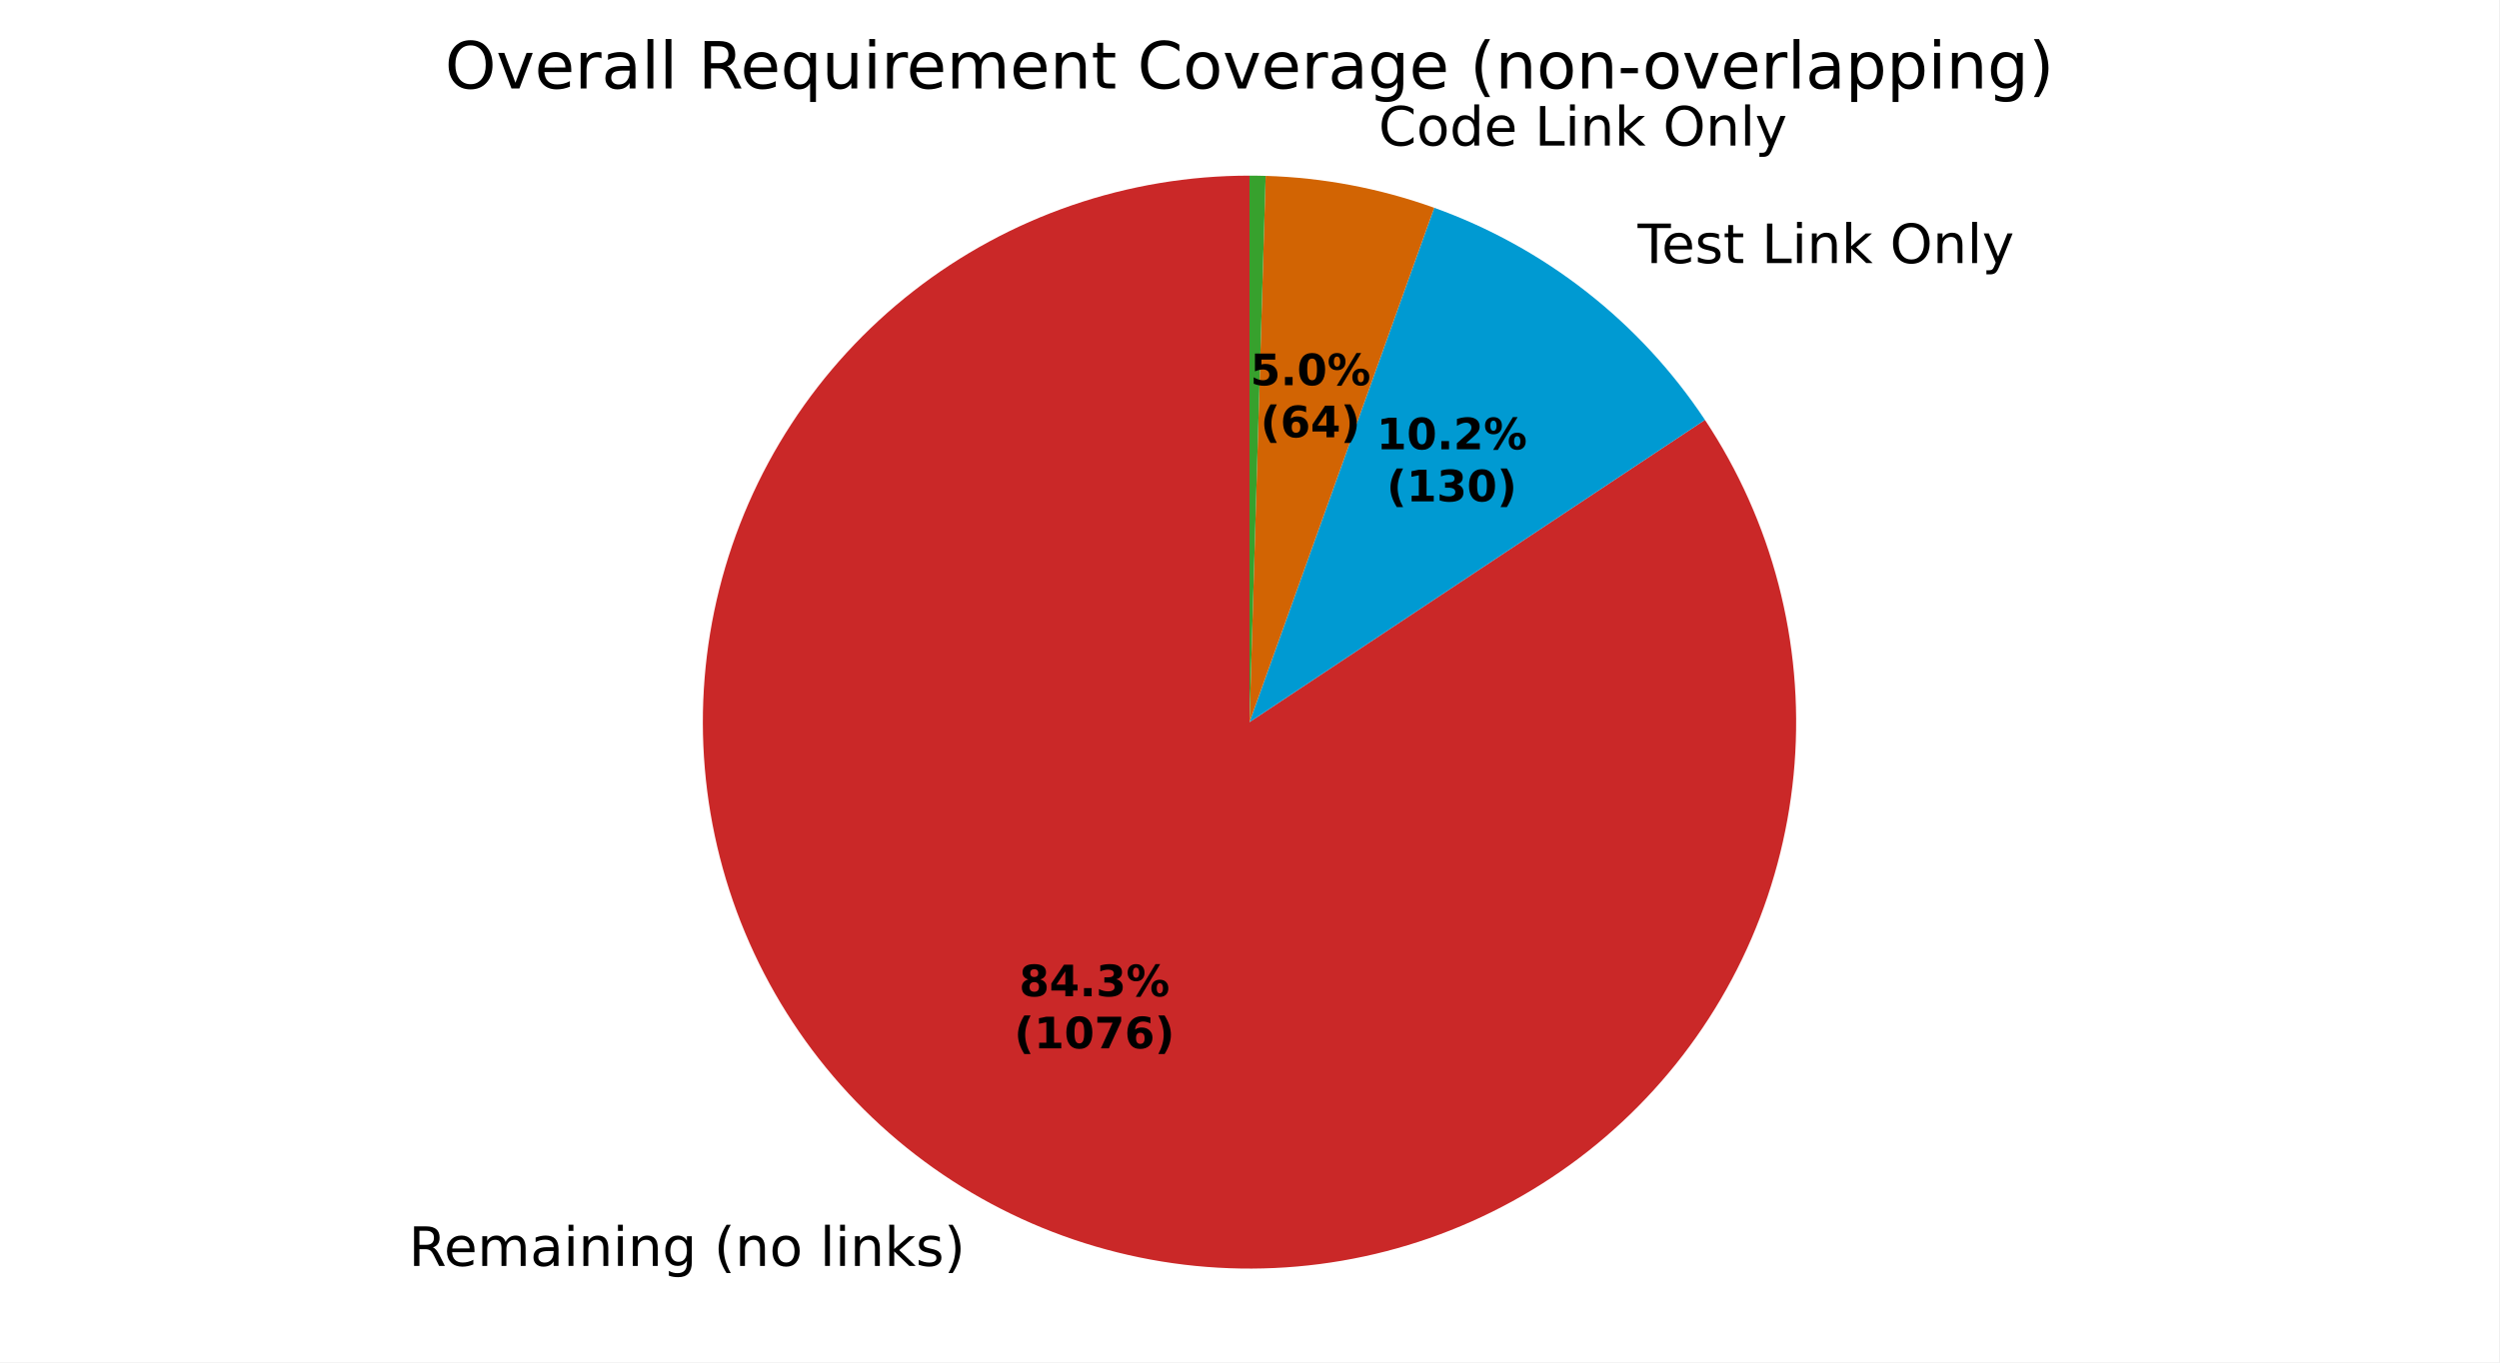
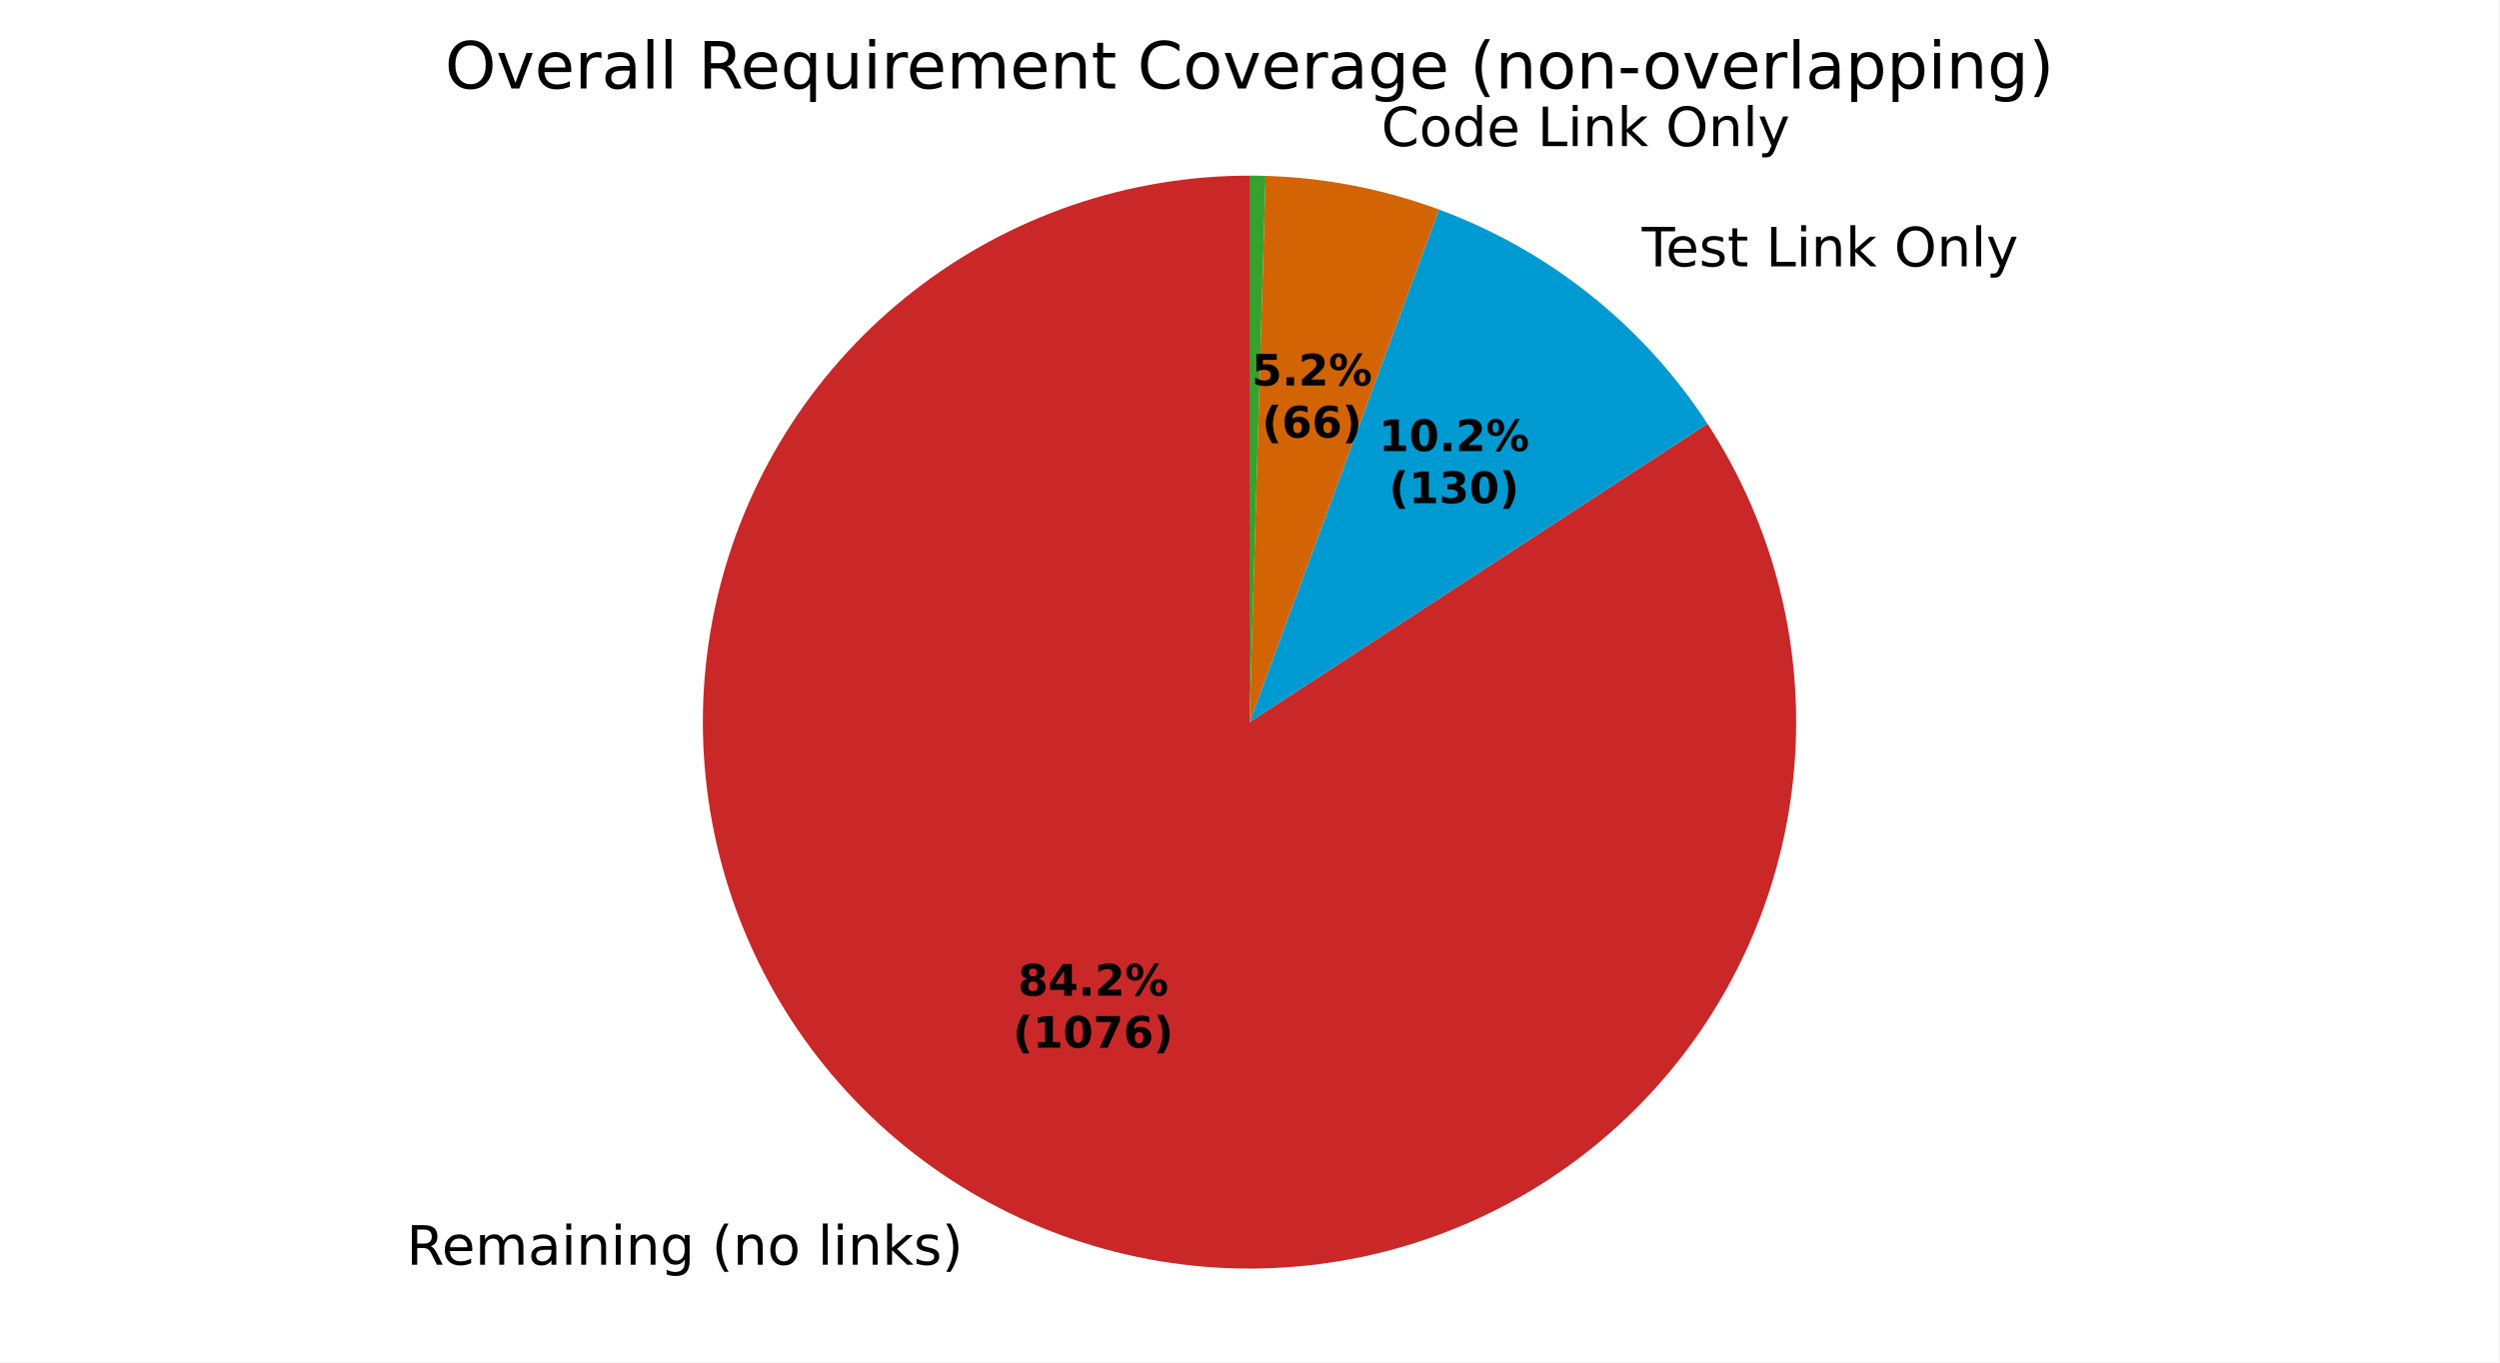
<svg xmlns="http://www.w3.org/2000/svg" xmlns:xlink="http://www.w3.org/1999/xlink" width="460.8pt" height="251.278pt" viewBox="0 0 460.8 251.278" version="1.1">
  <defs>
    <style type="text/css">*{stroke-linejoin: round; stroke-linecap: butt}</style>
  </defs>
  <g id="figure_1">
    <g id="patch_1">
      <path d="M 0 251.278  L 460.8 251.278  L 460.8 0  L 0 0  z " style="fill: #ffffff" />
    </g>
    <g id="axes_1">
      <g id="patch_2">
-         <path d="M 230.4 32.398  C 219.248 32.398 208.173 34.249 197.627 37.875  C 187.081 41.5 177.209 46.851 168.415 53.709  C 159.621 60.567 152.025 68.836 145.939 78.181  C 139.852 87.525 135.358 97.815 132.64 108.631  C 129.922 119.446 129.017 130.638 129.963 141.75  C 130.91 152.862 133.693 163.74 138.201 173.94  C 142.708 184.14 148.877 193.523 156.456 201.703  C 164.035 209.884 172.919 216.75 182.746 222.023  C 192.573 227.295 203.208 230.9 214.215 232.69  C 225.222 234.481 236.451 234.433 247.442 232.547  C 258.433 230.662 269.036 226.965 278.817 221.609  C 288.598 216.252 297.423 209.309 304.931 201.063  C 312.44 192.818 318.528 183.383 322.947 173.144  C 327.366 162.905 330.056 152.004 330.907 140.884  C 331.757 129.765 330.756 118.581 327.945 107.789  C 325.134 96.997 320.551 86.746 314.384 77.455  L 230.4 133.198  z " style="fill: #ca2828" />
+         <path d="M 230.4 32.398  C 219.266 32.398 208.208 34.243 197.676 37.858  C 187.145 41.472 177.285 46.807 168.498 53.645  C 159.71 60.482 152.116 68.729 146.024 78.049  C 139.933 87.37 135.427 97.635 132.691 108.428  C 129.955 119.221 129.026 130.393 129.942 141.49  C 130.857 152.586 133.606 163.455 138.074 173.653  C 142.543 183.852 148.671 193.239 156.208 201.435  C 163.746 209.63 172.589 216.52 182.379 221.824  C 192.168 227.129 202.77 230.775 213.751 232.614  C 224.732 234.453 235.943 234.46 246.927 232.634  C 257.911 230.809 268.516 227.176 278.312 221.883  C 288.109 216.591 296.96 209.712 304.508 201.526  C 312.055 193.34 318.195 183.959 322.676 173.767  C 327.157 163.574 329.919 152.709 330.848 141.613  C 331.778 130.518 330.862 119.344 328.14 108.548  C 325.417 97.752 320.924 87.481 314.843 78.153  L 230.4 133.198  z " style="fill: #ca2828" />
      </g>
      <g id="patch_3">
-         <path d="M 314.384 77.455  C 308.424 68.476 301.063 60.51 292.58 53.862  C 284.098 47.214 274.604 41.969 264.461 38.327  L 230.4 133.198  z " style="fill: #009ad2" />
+         <path d="M 314.843 78.153  C 308.967 69.139 301.686 61.123 293.275 54.412  C 284.865 47.7 275.434 42.378 265.341 38.648  L 230.4 133.198  z " style="fill: #009ad2" />
      </g>
      <g id="patch_4">
-         <path d="M 264.461 38.327  C 259.475 36.537 254.356 35.143 249.152 34.158  C 243.947 33.172 238.673 32.599 233.378 32.442  L 230.4 133.198  z " style="fill: #d26403" />
+         <path d="M 265.341 38.648  C 260.225 36.757 254.964 35.285 249.609 34.245  C 244.255 33.206 238.825 32.603 233.373 32.442  L 230.4 133.198  z " style="fill: #d26403" />
      </g>
      <g id="patch_5">
-         <path d="M 233.378 32.442  C 232.882 32.427 232.385 32.416 231.889 32.409  C 231.393 32.402 230.896 32.398 230.4 32.398  L 230.4 133.198  z " style="fill: #37a12d" />
+         <path d="M 233.373 32.442  C 232.878 32.427 232.382 32.416 231.887 32.409  C 231.391 32.402 230.896 32.398 230.4 32.398  L 230.4 133.198  z " style="fill: #37a12d" />
      </g>
      <g id="matplotlib.axis_1" />
      <g id="matplotlib.axis_2" />
      <g id="text_1">
-         <g transform="translate(75.37018 233.5031) scale(0.1 -0.1)">
+         <g transform="translate(74.96555 233.2849) scale(0.1 -0.1)">
          <defs>
            <path id="DejaVuSans-35" d="M 2841 2188  Q 3044 2119 3236 1894  Q 3428 1669 3622 1275  L 4263 0  L 3584 0  L 2988 1197  Q 2756 1666 2539 1819  Q 2322 1972 1947 1972  L 1259 1972  L 1259 0  L 628 0  L 628 4666  L 2053 4666  Q 2853 4666 3247 4331  Q 3641 3997 3641 3322  Q 3641 2881 3436 2590  Q 3231 2300 2841 2188  z M 1259 4147  L 1259 2491  L 2053 2491  Q 2509 2491 2742 2702  Q 2975 2913 2975 3322  Q 2975 3731 2742 3939  Q 2509 4147 2053 4147  L 1259 4147  z " transform="scale(0.015625)" />
            <path id="DejaVuSans-48" d="M 3597 1894  L 3597 1613  L 953 1613  Q 991 1019 1311 708  Q 1631 397 2203 397  Q 2534 397 2845 478  Q 3156 559 3463 722  L 3463 178  Q 3153 47 2828 -22  Q 2503 -91 2169 -91  Q 1331 -91 842 396  Q 353 884 353 1716  Q 353 2575 817 3079  Q 1281 3584 2069 3584  Q 2775 3584 3186 3129  Q 3597 2675 3597 1894  z M 3022 2063  Q 3016 2534 2758 2815  Q 2500 3097 2075 3097  Q 1594 3097 1305 2825  Q 1016 2553 972 2059  L 3022 2063  z " transform="scale(0.015625)" />
            <path id="DejaVuSans-50" d="M 3328 2828  Q 3544 3216 3844 3400  Q 4144 3584 4550 3584  Q 5097 3584 5394 3201  Q 5691 2819 5691 2113  L 5691 0  L 5113 0  L 5113 2094  Q 5113 2597 4934 2840  Q 4756 3084 4391 3084  Q 3944 3084 3684 2787  Q 3425 2491 3425 1978  L 3425 0  L 2847 0  L 2847 2094  Q 2847 2600 2669 2842  Q 2491 3084 2119 3084  Q 1678 3084 1418 2786  Q 1159 2488 1159 1978  L 1159 0  L 581 0  L 581 3500  L 1159 3500  L 1159 2956  Q 1356 3278 1631 3431  Q 1906 3584 2284 3584  Q 2666 3584 2933 3390  Q 3200 3197 3328 2828  z " transform="scale(0.015625)" />
            <path id="DejaVuSans-44" d="M 2194 1759  Q 1497 1759 1228 1600  Q 959 1441 959 1056  Q 959 750 1161 570  Q 1363 391 1709 391  Q 2188 391 2477 730  Q 2766 1069 2766 1631  L 2766 1759  L 2194 1759  z M 3341 1997  L 3341 0  L 2766 0  L 2766 531  Q 2569 213 2275 61  Q 1981 -91 1556 -91  Q 1019 -91 701 211  Q 384 513 384 1019  Q 384 1609 779 1909  Q 1175 2209 1959 2209  L 2766 2209  L 2766 2266  Q 2766 2663 2505 2880  Q 2244 3097 1772 3097  Q 1472 3097 1187 3025  Q 903 2953 641 2809  L 641 3341  Q 956 3463 1253 3523  Q 1550 3584 1831 3584  Q 2591 3584 2966 3190  Q 3341 2797 3341 1997  z " transform="scale(0.015625)" />
            <path id="DejaVuSans-4c" d="M 603 3500  L 1178 3500  L 1178 0  L 603 0  L 603 3500  z M 603 4863  L 1178 4863  L 1178 4134  L 603 4134  L 603 4863  z " transform="scale(0.015625)" />
            <path id="DejaVuSans-51" d="M 3513 2113  L 3513 0  L 2938 0  L 2938 2094  Q 2938 2591 2744 2837  Q 2550 3084 2163 3084  Q 1697 3084 1428 2787  Q 1159 2491 1159 1978  L 1159 0  L 581 0  L 581 3500  L 1159 3500  L 1159 2956  Q 1366 3272 1645 3428  Q 1925 3584 2291 3584  Q 2894 3584 3203 3211  Q 3513 2838 3513 2113  z " transform="scale(0.015625)" />
            <path id="DejaVuSans-4a" d="M 2906 1791  Q 2906 2416 2648 2759  Q 2391 3103 1925 3103  Q 1463 3103 1205 2759  Q 947 2416 947 1791  Q 947 1169 1205 825  Q 1463 481 1925 481  Q 2391 481 2648 825  Q 2906 1169 2906 1791  z M 3481 434  Q 3481 -459 3084 -895  Q 2688 -1331 1869 -1331  Q 1566 -1331 1297 -1286  Q 1028 -1241 775 -1147  L 775 -588  Q 1028 -725 1275 -790  Q 1522 -856 1778 -856  Q 2344 -856 2625 -561  Q 2906 -266 2906 331  L 2906 616  Q 2728 306 2450 153  Q 2172 0 1784 0  Q 1141 0 747 490  Q 353 981 353 1791  Q 353 2603 747 3093  Q 1141 3584 1784 3584  Q 2172 3584 2450 3431  Q 2728 3278 2906 2969  L 2906 3500  L 3481 3500  L 3481 434  z " transform="scale(0.015625)" />
            <path id="DejaVuSans-3" transform="scale(0.015625)" />
            <path id="DejaVuSans-b" d="M 1984 4856  Q 1566 4138 1362 3434  Q 1159 2731 1159 2009  Q 1159 1288 1364 580  Q 1569 -128 1984 -844  L 1484 -844  Q 1016 -109 783 600  Q 550 1309 550 2009  Q 550 2706 781 3412  Q 1013 4119 1484 4856  L 1984 4856  z " transform="scale(0.015625)" />
            <path id="DejaVuSans-52" d="M 1959 3097  Q 1497 3097 1228 2736  Q 959 2375 959 1747  Q 959 1119 1226 758  Q 1494 397 1959 397  Q 2419 397 2687 759  Q 2956 1122 2956 1747  Q 2956 2369 2687 2733  Q 2419 3097 1959 3097  z M 1959 3584  Q 2709 3584 3137 3096  Q 3566 2609 3566 1747  Q 3566 888 3137 398  Q 2709 -91 1959 -91  Q 1206 -91 779 398  Q 353 888 353 1747  Q 353 2609 779 3096  Q 1206 3584 1959 3584  z " transform="scale(0.015625)" />
            <path id="DejaVuSans-4f" d="M 603 4863  L 1178 4863  L 1178 0  L 603 0  L 603 4863  z " transform="scale(0.015625)" />
            <path id="DejaVuSans-4e" d="M 581 4863  L 1159 4863  L 1159 1991  L 2875 3500  L 3609 3500  L 1753 1863  L 3688 0  L 2938 0  L 1159 1709  L 1159 0  L 581 0  L 581 4863  z " transform="scale(0.015625)" />
            <path id="DejaVuSans-56" d="M 2834 3397  L 2834 2853  Q 2591 2978 2328 3040  Q 2066 3103 1784 3103  Q 1356 3103 1142 2972  Q 928 2841 928 2578  Q 928 2378 1081 2264  Q 1234 2150 1697 2047  L 1894 2003  Q 2506 1872 2764 1633  Q 3022 1394 3022 966  Q 3022 478 2636 193  Q 2250 -91 1575 -91  Q 1294 -91 989 -36  Q 684 19 347 128  L 347 722  Q 666 556 975 473  Q 1284 391 1588 391  Q 1994 391 2212 530  Q 2431 669 2431 922  Q 2431 1156 2273 1281  Q 2116 1406 1581 1522  L 1381 1569  Q 847 1681 609 1914  Q 372 2147 372 2553  Q 372 3047 722 3315  Q 1072 3584 1716 3584  Q 2034 3584 2315 3537  Q 2597 3491 2834 3397  z " transform="scale(0.015625)" />
            <path id="DejaVuSans-c" d="M 513 4856  L 1013 4856  Q 1481 4119 1714 3412  Q 1947 2706 1947 2009  Q 1947 1309 1714 600  Q 1481 -109 1013 -844  L 513 -844  Q 928 -128 1133 580  Q 1338 1288 1338 2009  Q 1338 2731 1133 3434  Q 928 4138 513 4856  z " transform="scale(0.015625)" />
          </defs>
          <use xlink:href="#DejaVuSans-35" />
          <use xlink:href="#DejaVuSans-48" transform="translate(65 0)" />
          <use xlink:href="#DejaVuSans-50" transform="translate(126.5312 0)" />
          <use xlink:href="#DejaVuSans-44" transform="translate(223.9375 0)" />
          <use xlink:href="#DejaVuSans-4c" transform="translate(285.2188 0)" />
          <use xlink:href="#DejaVuSans-51" transform="translate(313 0)" />
          <use xlink:href="#DejaVuSans-4c" transform="translate(376.375 0)" />
          <use xlink:href="#DejaVuSans-51" transform="translate(404.1562 0)" />
          <use xlink:href="#DejaVuSans-4a" transform="translate(467.5312 0)" />
          <use xlink:href="#DejaVuSans-3" transform="translate(531.0156 0)" />
          <use xlink:href="#DejaVuSans-b" transform="translate(562.7969 0)" />
          <use xlink:href="#DejaVuSans-51" transform="translate(601.8125 0)" />
          <use xlink:href="#DejaVuSans-52" transform="translate(665.1875 0)" />
          <use xlink:href="#DejaVuSans-3" transform="translate(726.375 0)" />
          <use xlink:href="#DejaVuSans-4f" transform="translate(758.1562 0)" />
          <use xlink:href="#DejaVuSans-4c" transform="translate(785.9375 0)" />
          <use xlink:href="#DejaVuSans-51" transform="translate(813.7188 0)" />
          <use xlink:href="#DejaVuSans-4e" transform="translate(877.0938 0)" />
          <use xlink:href="#DejaVuSans-56" transform="translate(935 0)" />
          <use xlink:href="#DejaVuSans-c" transform="translate(987.0938 0)" />
        </g>
      </g>
      <g id="text_2">
-         <g transform="translate(298.7983 48.52622) scale(0.1 -0.1)">
+         <g transform="translate(299.563 49.13098) scale(0.1 -0.1)">
          <defs>
            <path id="DejaVuSans-37" d="M -19 4666  L 3928 4666  L 3928 4134  L 2272 4134  L 2272 0  L 1638 0  L 1638 4134  L -19 4134  L -19 4666  z " transform="scale(0.015625)" />
            <path id="DejaVuSans-57" d="M 1172 4494  L 1172 3500  L 2356 3500  L 2356 3053  L 1172 3053  L 1172 1153  Q 1172 725 1289 603  Q 1406 481 1766 481  L 2356 481  L 2356 0  L 1766 0  Q 1100 0 847 248  Q 594 497 594 1153  L 594 3053  L 172 3053  L 172 3500  L 594 3500  L 594 4494  L 1172 4494  z " transform="scale(0.015625)" />
            <path id="DejaVuSans-2f" d="M 628 4666  L 1259 4666  L 1259 531  L 3531 531  L 3531 0  L 628 0  L 628 4666  z " transform="scale(0.015625)" />
            <path id="DejaVuSans-32" d="M 2522 4238  Q 1834 4238 1429 3725  Q 1025 3213 1025 2328  Q 1025 1447 1429 934  Q 1834 422 2522 422  Q 3209 422 3611 934  Q 4013 1447 4013 2328  Q 4013 3213 3611 3725  Q 3209 4238 2522 4238  z M 2522 4750  Q 3503 4750 4090 4092  Q 4678 3434 4678 2328  Q 4678 1225 4090 567  Q 3503 -91 2522 -91  Q 1538 -91 948 565  Q 359 1222 359 2328  Q 359 3434 948 4092  Q 1538 4750 2522 4750  z " transform="scale(0.015625)" />
            <path id="DejaVuSans-5c" d="M 2059 -325  Q 1816 -950 1584 -1140  Q 1353 -1331 966 -1331  L 506 -1331  L 506 -850  L 844 -850  Q 1081 -850 1212 -737  Q 1344 -625 1503 -206  L 1606 56  L 191 3500  L 800 3500  L 1894 763  L 2988 3500  L 3597 3500  L 2059 -325  z " transform="scale(0.015625)" />
          </defs>
          <use xlink:href="#DejaVuSans-3" />
          <use xlink:href="#DejaVuSans-37" transform="translate(31.78125 0)" />
          <use xlink:href="#DejaVuSans-48" transform="translate(75.875 0)" />
          <use xlink:href="#DejaVuSans-56" transform="translate(137.4062 0)" />
          <use xlink:href="#DejaVuSans-57" transform="translate(189.5 0)" />
          <use xlink:href="#DejaVuSans-3" transform="translate(228.7031 0)" />
          <use xlink:href="#DejaVuSans-2f" transform="translate(260.4844 0)" />
          <use xlink:href="#DejaVuSans-4c" transform="translate(316.2031 0)" />
          <use xlink:href="#DejaVuSans-51" transform="translate(343.9844 0)" />
          <use xlink:href="#DejaVuSans-4e" transform="translate(407.3594 0)" />
          <use xlink:href="#DejaVuSans-3" transform="translate(465.2656 0)" />
          <use xlink:href="#DejaVuSans-32" transform="translate(497.0469 0)" />
          <use xlink:href="#DejaVuSans-51" transform="translate(575.7656 0)" />
          <use xlink:href="#DejaVuSans-4f" transform="translate(639.1406 0)" />
          <use xlink:href="#DejaVuSans-5c" transform="translate(666.9219 0)" />
        </g>
      </g>
      <g id="text_3">
-         <g transform="translate(251.0267 26.85162) scale(0.1 -0.1)">
+         <g transform="translate(251.5301 26.94815) scale(0.1 -0.1)">
          <defs>
            <path id="DejaVuSans-26" d="M 4122 4306  L 4122 3641  Q 3803 3938 3442 4084  Q 3081 4231 2675 4231  Q 1875 4231 1450 3742  Q 1025 3253 1025 2328  Q 1025 1406 1450 917  Q 1875 428 2675 428  Q 3081 428 3442 575  Q 3803 722 4122 1019  L 4122 359  Q 3791 134 3420 21  Q 3050 -91 2638 -91  Q 1578 -91 968 557  Q 359 1206 359 2328  Q 359 3453 968 4101  Q 1578 4750 2638 4750  Q 3056 4750 3426 4639  Q 3797 4528 4122 4306  z " transform="scale(0.015625)" />
            <path id="DejaVuSans-47" d="M 2906 2969  L 2906 4863  L 3481 4863  L 3481 0  L 2906 0  L 2906 525  Q 2725 213 2448 61  Q 2172 -91 1784 -91  Q 1150 -91 751 415  Q 353 922 353 1747  Q 353 2572 751 3078  Q 1150 3584 1784 3584  Q 2172 3584 2448 3432  Q 2725 3281 2906 2969  z M 947 1747  Q 947 1113 1208 752  Q 1469 391 1925 391  Q 2381 391 2643 752  Q 2906 1113 2906 1747  Q 2906 2381 2643 2742  Q 2381 3103 1925 3103  Q 1469 3103 1208 2742  Q 947 2381 947 1747  z " transform="scale(0.015625)" />
          </defs>
          <use xlink:href="#DejaVuSans-3" />
          <use xlink:href="#DejaVuSans-26" transform="translate(31.78125 0)" />
          <use xlink:href="#DejaVuSans-52" transform="translate(101.6094 0)" />
          <use xlink:href="#DejaVuSans-47" transform="translate(162.7969 0)" />
          <use xlink:href="#DejaVuSans-48" transform="translate(226.2812 0)" />
          <use xlink:href="#DejaVuSans-3" transform="translate(287.8125 0)" />
          <use xlink:href="#DejaVuSans-2f" transform="translate(319.5938 0)" />
          <use xlink:href="#DejaVuSans-4c" transform="translate(375.3125 0)" />
          <use xlink:href="#DejaVuSans-51" transform="translate(403.0938 0)" />
          <use xlink:href="#DejaVuSans-4e" transform="translate(466.4688 0)" />
          <use xlink:href="#DejaVuSans-3" transform="translate(524.375 0)" />
          <use xlink:href="#DejaVuSans-32" transform="translate(556.1562 0)" />
          <use xlink:href="#DejaVuSans-51" transform="translate(634.875 0)" />
          <use xlink:href="#DejaVuSans-4f" transform="translate(698.25 0)" />
          <use xlink:href="#DejaVuSans-5c" transform="translate(726.0312 0)" />
        </g>
      </g>
      <g id="text_4">
-         <g transform="translate(187.931 183.7701) scale(0.08 -0.08)">
+         <g transform="translate(187.7103 183.6512) scale(0.08 -0.08)">
          <defs>
            <path id="DejaVuSans-Bold-1b" d="M 2228 2088  Q 1891 2088 1709 1903  Q 1528 1719 1528 1375  Q 1528 1031 1709 848  Q 1891 666 2228 666  Q 2563 666 2741 848  Q 2919 1031 2919 1375  Q 2919 1722 2741 1905  Q 2563 2088 2228 2088  z M 1350 2484  Q 925 2613 709 2878  Q 494 3144 494 3541  Q 494 4131 934 4440  Q 1375 4750 2228 4750  Q 3075 4750 3515 4442  Q 3956 4134 3956 3541  Q 3956 3144 3739 2878  Q 3522 2613 3097 2484  Q 3572 2353 3814 2058  Q 4056 1763 4056 1313  Q 4056 619 3595 264  Q 3134 -91 2228 -91  Q 1319 -91 855 264  Q 391 619 391 1313  Q 391 1763 633 2058  Q 875 2353 1350 2484  z M 1631 3419  Q 1631 3141 1786 2991  Q 1941 2841 2228 2841  Q 2509 2841 2662 2991  Q 2816 3141 2816 3419  Q 2816 3697 2662 3845  Q 2509 3994 2228 3994  Q 1941 3994 1786 3844  Q 1631 3694 1631 3419  z " transform="scale(0.015625)" />
            <path id="DejaVuSans-Bold-17" d="M 2356 3675  L 1038 1722  L 2356 1722  L 2356 3675  z M 2156 4666  L 3494 4666  L 3494 1722  L 4159 1722  L 4159 850  L 3494 850  L 3494 0  L 2356 0  L 2356 850  L 288 850  L 288 1881  L 2156 4666  z " transform="scale(0.015625)" />
            <path id="DejaVuSans-Bold-11" d="M 653 1209  L 1778 1209  L 1778 0  L 653 0  L 653 1209  z " transform="scale(0.015625)" />
-             <path id="DejaVuSans-Bold-16" d="M 2981 2516  Q 3453 2394 3698 2092  Q 3944 1791 3944 1325  Q 3944 631 3412 270  Q 2881 -91 1863 -91  Q 1503 -91 1142 -33  Q 781 25 428 141  L 428 1069  Q 766 900 1098 814  Q 1431 728 1753 728  Q 2231 728 2486 893  Q 2741 1059 2741 1369  Q 2741 1688 2480 1852  Q 2219 2016 1709 2016  L 1228 2016  L 1228 2791  L 1734 2791  Q 2188 2791 2409 2933  Q 2631 3075 2631 3366  Q 2631 3634 2415 3781  Q 2200 3928 1806 3928  Q 1516 3928 1219 3862  Q 922 3797 628 3669  L 628 4550  Q 984 4650 1334 4700  Q 1684 4750 2022 4750  Q 2931 4750 3382 4451  Q 3834 4153 3834 3553  Q 3834 3144 3618 2883  Q 3403 2622 2981 2516  z " transform="scale(0.015625)" />
+             <path id="DejaVuSans-Bold-15" d="M 1844 884  L 3897 884  L 3897 0  L 506 0  L 506 884  L 2209 2388  Q 2438 2594 2547 2791  Q 2656 2988 2656 3200  Q 2656 3528 2436 3728  Q 2216 3928 1850 3928  Q 1569 3928 1234 3808  Q 900 3688 519 3450  L 519 4475  Q 925 4609 1322 4679  Q 1719 4750 2100 4750  Q 2938 4750 3402 4381  Q 3866 4013 3866 3353  Q 3866 2972 3669 2642  Q 3472 2313 2841 1759  L 1844 884  z " transform="scale(0.015625)" />
            <path id="DejaVuSans-Bold-8" d="M 4959 1925  Q 4738 1925 4616 1733  Q 4494 1541 4494 1184  Q 4494 825 4614 633  Q 4734 441 4959 441  Q 5184 441 5303 633  Q 5422 825 5422 1184  Q 5422 1541 5301 1733  Q 5181 1925 4959 1925  z M 4959 2450  Q 5541 2450 5875 2112  Q 6209 1775 6209 1184  Q 6209 594 5875 251  Q 5541 -91 4959 -91  Q 4378 -91 4042 251  Q 3706 594 3706 1184  Q 3706 1772 4042 2111  Q 4378 2450 4959 2450  z M 2094 -91  L 1403 -91  L 4319 4750  L 5013 4750  L 2094 -91  z M 1453 4750  Q 2034 4750 2367 4411  Q 2700 4072 2700 3481  Q 2700 2891 2367 2550  Q 2034 2209 1453 2209  Q 872 2209 539 2550  Q 206 2891 206 3481  Q 206 4072 539 4411  Q 872 4750 1453 4750  z M 1453 4225  Q 1228 4225 1106 4031  Q 984 3838 984 3481  Q 984 3122 1106 2926  Q 1228 2731 1453 2731  Q 1678 2731 1798 2926  Q 1919 3122 1919 3481  Q 1919 3838 1797 4031  Q 1675 4225 1453 4225  z " transform="scale(0.015625)" />
          </defs>
          <use xlink:href="#DejaVuSans-Bold-1b" />
          <use xlink:href="#DejaVuSans-Bold-17" transform="translate(69.57812 0)" />
          <use xlink:href="#DejaVuSans-Bold-11" transform="translate(139.1562 0)" />
-           <use xlink:href="#DejaVuSans-Bold-16" transform="translate(177.1406 0)" />
+           <use xlink:href="#DejaVuSans-Bold-15" transform="translate(177.1406 0)" />
          <use xlink:href="#DejaVuSans-Bold-8" transform="translate(246.7188 0)" />
        </g>
-         <g transform="translate(187.0191 193.3717) scale(0.08 -0.08)">
+         <g transform="translate(186.7984 193.2527) scale(0.08 -0.08)">
          <defs>
            <path id="DejaVuSans-Bold-b" d="M 2413 -844  L 1484 -844  Q 1006 -72 778 623  Q 550 1319 550 2003  Q 550 2688 779 3389  Q 1009 4091 1484 4856  L 2413 4856  Q 2013 4116 1813 3408  Q 1613 2700 1613 2009  Q 1613 1319 1811 609  Q 2009 -100 2413 -844  z " transform="scale(0.015625)" />
            <path id="DejaVuSans-Bold-14" d="M 750 831  L 1813 831  L 1813 3847  L 722 3622  L 722 4441  L 1806 4666  L 2950 4666  L 2950 831  L 4013 831  L 4013 0  L 750 0  L 750 831  z " transform="scale(0.015625)" />
            <path id="DejaVuSans-Bold-13" d="M 2944 2338  Q 2944 3213 2780 3570  Q 2616 3928 2228 3928  Q 1841 3928 1675 3570  Q 1509 3213 1509 2338  Q 1509 1453 1675 1090  Q 1841 728 2228 728  Q 2613 728 2778 1090  Q 2944 1453 2944 2338  z M 4147 2328  Q 4147 1169 3647 539  Q 3147 -91 2228 -91  Q 1306 -91 806 539  Q 306 1169 306 2328  Q 306 3491 806 4120  Q 1306 4750 2228 4750  Q 3147 4750 3647 4120  Q 4147 3491 4147 2328  z " transform="scale(0.015625)" />
            <path id="DejaVuSans-Bold-1a" d="M 428 4666  L 3944 4666  L 3944 3988  L 2125 0  L 953 0  L 2675 3781  L 428 3781  L 428 4666  z " transform="scale(0.015625)" />
            <path id="DejaVuSans-Bold-19" d="M 2316 2303  Q 2000 2303 1842 2098  Q 1684 1894 1684 1484  Q 1684 1075 1842 870  Q 2000 666 2316 666  Q 2634 666 2792 870  Q 2950 1075 2950 1484  Q 2950 1894 2792 2098  Q 2634 2303 2316 2303  z M 3803 4544  L 3803 3681  Q 3506 3822 3243 3889  Q 2981 3956 2731 3956  Q 2194 3956 1894 3657  Q 1594 3359 1544 2772  Q 1750 2925 1990 3001  Q 2231 3078 2516 3078  Q 3231 3078 3670 2659  Q 4109 2241 4109 1563  Q 4109 813 3618 361  Q 3128 -91 2303 -91  Q 1394 -91 895 523  Q 397 1138 397 2266  Q 397 3422 980 4083  Q 1563 4744 2578 4744  Q 2900 4744 3203 4694  Q 3506 4644 3803 4544  z " transform="scale(0.015625)" />
            <path id="DejaVuSans-Bold-c" d="M 513 -844  Q 913 -100 1113 609  Q 1313 1319 1313 2009  Q 1313 2700 1113 3408  Q 913 4116 513 4856  L 1441 4856  Q 1916 4091 2145 3389  Q 2375 2688 2375 2003  Q 2375 1319 2147 623  Q 1919 -72 1441 -844  L 513 -844  z " transform="scale(0.015625)" />
          </defs>
          <use xlink:href="#DejaVuSans-Bold-b" />
          <use xlink:href="#DejaVuSans-Bold-14" transform="translate(45.70312 0)" />
          <use xlink:href="#DejaVuSans-Bold-13" transform="translate(115.2812 0)" />
          <use xlink:href="#DejaVuSans-Bold-1a" transform="translate(184.8594 0)" />
          <use xlink:href="#DejaVuSans-Bold-19" transform="translate(254.4375 0)" />
          <use xlink:href="#DejaVuSans-Bold-c" transform="translate(324.0156 0)" />
        </g>
      </g>
      <g id="text_5">
-         <g transform="translate(253.8313 82.87368) scale(0.08 -0.08)">
-           <defs>
-             <path id="DejaVuSans-Bold-15" d="M 1844 884  L 3897 884  L 3897 0  L 506 0  L 506 884  L 2209 2388  Q 2438 2594 2547 2791  Q 2656 2988 2656 3200  Q 2656 3528 2436 3728  Q 2216 3928 1850 3928  Q 1569 3928 1234 3808  Q 900 3688 519 3450  L 519 4475  Q 925 4609 1322 4679  Q 1719 4750 2100 4750  Q 2938 4750 3402 4381  Q 3866 4013 3866 3353  Q 3866 2972 3669 2642  Q 3472 2313 2841 1759  L 1844 884  z " transform="scale(0.015625)" />
-           </defs>
+         <g transform="translate(254.2484 83.20355) scale(0.08 -0.08)">
          <use xlink:href="#DejaVuSans-Bold-14" />
          <use xlink:href="#DejaVuSans-Bold-13" transform="translate(69.57812 0)" />
          <use xlink:href="#DejaVuSans-Bold-11" transform="translate(139.1562 0)" />
          <use xlink:href="#DejaVuSans-Bold-15" transform="translate(177.1406 0)" />
          <use xlink:href="#DejaVuSans-Bold-8" transform="translate(246.7188 0)" />
        </g>
-         <g transform="translate(255.7026 92.47524) scale(0.08 -0.08)">
+         <g transform="translate(256.1196 92.80511) scale(0.08 -0.08)">
+           <defs>
+             <path id="DejaVuSans-Bold-16" d="M 2981 2516  Q 3453 2394 3698 2092  Q 3944 1791 3944 1325  Q 3944 631 3412 270  Q 2881 -91 1863 -91  Q 1503 -91 1142 -33  Q 781 25 428 141  L 428 1069  Q 766 900 1098 814  Q 1431 728 1753 728  Q 2231 728 2486 893  Q 2741 1059 2741 1369  Q 2741 1688 2480 1852  Q 2219 2016 1709 2016  L 1228 2016  L 1228 2791  L 1734 2791  Q 2188 2791 2409 2933  Q 2631 3075 2631 3366  Q 2631 3634 2415 3781  Q 2200 3928 1806 3928  Q 1516 3928 1219 3862  Q 922 3797 628 3669  L 628 4550  Q 984 4650 1334 4700  Q 1684 4750 2022 4750  Q 2931 4750 3382 4451  Q 3834 4153 3834 3553  Q 3834 3144 3618 2883  Q 3403 2622 2981 2516  z " transform="scale(0.015625)" />
+           </defs>
          <use xlink:href="#DejaVuSans-Bold-b" />
          <use xlink:href="#DejaVuSans-Bold-14" transform="translate(45.70312 0)" />
          <use xlink:href="#DejaVuSans-Bold-16" transform="translate(115.2812 0)" />
          <use xlink:href="#DejaVuSans-Bold-13" transform="translate(184.8594 0)" />
          <use xlink:href="#DejaVuSans-Bold-c" transform="translate(254.4375 0)" />
        </g>
      </g>
      <g id="text_6">
-         <g transform="translate(230.5572 71.05117) scale(0.08 -0.08)">
+         <g transform="translate(230.8318 71.10383) scale(0.08 -0.08)">
          <defs>
            <path id="DejaVuSans-Bold-18" d="M 678 4666  L 3669 4666  L 3669 3781  L 1638 3781  L 1638 3059  Q 1775 3097 1914 3117  Q 2053 3138 2203 3138  Q 3056 3138 3531 2711  Q 4006 2284 4006 1522  Q 4006 766 3489 337  Q 2972 -91 2053 -91  Q 1656 -91 1267 -14  Q 878 63 494 219  L 494 1166  Q 875 947 1217 837  Q 1559 728 1863 728  Q 2300 728 2551 942  Q 2803 1156 2803 1522  Q 2803 1891 2551 2103  Q 2300 2316 1863 2316  Q 1603 2316 1309 2248  Q 1016 2181 678 2041  L 678 4666  z " transform="scale(0.015625)" />
          </defs>
          <use xlink:href="#DejaVuSans-Bold-18" />
          <use xlink:href="#DejaVuSans-Bold-11" transform="translate(69.57812 0)" />
-           <use xlink:href="#DejaVuSans-Bold-13" transform="translate(107.5625 0)" />
+           <use xlink:href="#DejaVuSans-Bold-15" transform="translate(107.5625 0)" />
          <use xlink:href="#DejaVuSans-Bold-8" transform="translate(177.1406 0)" />
        </g>
-         <g transform="translate(232.4284 80.65273) scale(0.08 -0.08)">
+         <g transform="translate(232.703 80.70539) scale(0.08 -0.08)">
          <use xlink:href="#DejaVuSans-Bold-b" />
          <use xlink:href="#DejaVuSans-Bold-19" transform="translate(45.70312 0)" />
-           <use xlink:href="#DejaVuSans-Bold-17" transform="translate(115.2812 0)" />
+           <use xlink:href="#DejaVuSans-Bold-19" transform="translate(115.2812 0)" />
          <use xlink:href="#DejaVuSans-Bold-c" transform="translate(184.8594 0)" />
        </g>
      </g>
      <g id="text_7">
        <g transform="translate(82.04438 16.31812) scale(0.12 -0.12)">
          <defs>
            <path id="DejaVuSans-59" d="M 191 3500  L 800 3500  L 1894 563  L 2988 3500  L 3597 3500  L 2284 0  L 1503 0  L 191 3500  z " transform="scale(0.015625)" />
            <path id="DejaVuSans-55" d="M 2631 2963  Q 2534 3019 2420 3045  Q 2306 3072 2169 3072  Q 1681 3072 1420 2755  Q 1159 2438 1159 1844  L 1159 0  L 581 0  L 581 3500  L 1159 3500  L 1159 2956  Q 1341 3275 1631 3429  Q 1922 3584 2338 3584  Q 2397 3584 2469 3576  Q 2541 3569 2628 3553  L 2631 2963  z " transform="scale(0.015625)" />
            <path id="DejaVuSans-54" d="M 947 1747  Q 947 1113 1208 752  Q 1469 391 1925 391  Q 2381 391 2643 752  Q 2906 1113 2906 1747  Q 2906 2381 2643 2742  Q 2381 3103 1925 3103  Q 1469 3103 1208 2742  Q 947 2381 947 1747  z M 2906 525  Q 2725 213 2448 61  Q 2172 -91 1784 -91  Q 1150 -91 751 415  Q 353 922 353 1747  Q 353 2572 751 3078  Q 1150 3584 1784 3584  Q 2172 3584 2448 3432  Q 2725 3281 2906 2969  L 2906 3500  L 3481 3500  L 3481 -1331  L 2906 -1331  L 2906 525  z " transform="scale(0.015625)" />
            <path id="DejaVuSans-58" d="M 544 1381  L 544 3500  L 1119 3500  L 1119 1403  Q 1119 906 1312 657  Q 1506 409 1894 409  Q 2359 409 2629 706  Q 2900 1003 2900 1516  L 2900 3500  L 3475 3500  L 3475 0  L 2900 0  L 2900 538  Q 2691 219 2414 64  Q 2138 -91 1772 -91  Q 1169 -91 856 284  Q 544 659 544 1381  z M 1991 3584  L 1991 3584  z " transform="scale(0.015625)" />
            <path id="DejaVuSans-10" d="M 313 2009  L 1997 2009  L 1997 1497  L 313 1497  L 313 2009  z " transform="scale(0.015625)" />
            <path id="DejaVuSans-53" d="M 1159 525  L 1159 -1331  L 581 -1331  L 581 3500  L 1159 3500  L 1159 2969  Q 1341 3281 1617 3432  Q 1894 3584 2278 3584  Q 2916 3584 3314 3078  Q 3713 2572 3713 1747  Q 3713 922 3314 415  Q 2916 -91 2278 -91  Q 1894 -91 1617 61  Q 1341 213 1159 525  z M 3116 1747  Q 3116 2381 2855 2742  Q 2594 3103 2138 3103  Q 1681 3103 1420 2742  Q 1159 2381 1159 1747  Q 1159 1113 1420 752  Q 1681 391 2138 391  Q 2594 391 2855 752  Q 3116 1113 3116 1747  z " transform="scale(0.015625)" />
          </defs>
          <use xlink:href="#DejaVuSans-32" />
          <use xlink:href="#DejaVuSans-59" transform="translate(78.71875 0)" />
          <use xlink:href="#DejaVuSans-48" transform="translate(137.9062 0)" />
          <use xlink:href="#DejaVuSans-55" transform="translate(199.4375 0)" />
          <use xlink:href="#DejaVuSans-44" transform="translate(240.5469 0)" />
          <use xlink:href="#DejaVuSans-4f" transform="translate(301.8281 0)" />
          <use xlink:href="#DejaVuSans-4f" transform="translate(329.6094 0)" />
          <use xlink:href="#DejaVuSans-3" transform="translate(357.3906 0)" />
          <use xlink:href="#DejaVuSans-35" transform="translate(389.1719 0)" />
          <use xlink:href="#DejaVuSans-48" transform="translate(454.1719 0)" />
          <use xlink:href="#DejaVuSans-54" transform="translate(515.7031 0)" />
          <use xlink:href="#DejaVuSans-58" transform="translate(579.1875 0)" />
          <use xlink:href="#DejaVuSans-4c" transform="translate(642.5625 0)" />
          <use xlink:href="#DejaVuSans-55" transform="translate(670.3438 0)" />
          <use xlink:href="#DejaVuSans-48" transform="translate(709.25 0)" />
          <use xlink:href="#DejaVuSans-50" transform="translate(770.7812 0)" />
          <use xlink:href="#DejaVuSans-48" transform="translate(868.1875 0)" />
          <use xlink:href="#DejaVuSans-51" transform="translate(929.7188 0)" />
          <use xlink:href="#DejaVuSans-57" transform="translate(993.0938 0)" />
          <use xlink:href="#DejaVuSans-3" transform="translate(1032.297 0)" />
          <use xlink:href="#DejaVuSans-26" transform="translate(1064.078 0)" />
          <use xlink:href="#DejaVuSans-52" transform="translate(1133.906 0)" />
          <use xlink:href="#DejaVuSans-59" transform="translate(1195.094 0)" />
          <use xlink:href="#DejaVuSans-48" transform="translate(1254.281 0)" />
          <use xlink:href="#DejaVuSans-55" transform="translate(1315.812 0)" />
          <use xlink:href="#DejaVuSans-44" transform="translate(1356.922 0)" />
          <use xlink:href="#DejaVuSans-4a" transform="translate(1418.203 0)" />
          <use xlink:href="#DejaVuSans-48" transform="translate(1481.688 0)" />
          <use xlink:href="#DejaVuSans-3" transform="translate(1543.219 0)" />
          <use xlink:href="#DejaVuSans-b" transform="translate(1575 0)" />
          <use xlink:href="#DejaVuSans-51" transform="translate(1614.016 0)" />
          <use xlink:href="#DejaVuSans-52" transform="translate(1677.391 0)" />
          <use xlink:href="#DejaVuSans-51" transform="translate(1738.578 0)" />
          <use xlink:href="#DejaVuSans-10" transform="translate(1801.953 0)" />
          <use xlink:href="#DejaVuSans-52" transform="translate(1839.891 0)" />
          <use xlink:href="#DejaVuSans-59" transform="translate(1901.078 0)" />
          <use xlink:href="#DejaVuSans-48" transform="translate(1960.266 0)" />
          <use xlink:href="#DejaVuSans-55" transform="translate(2021.797 0)" />
          <use xlink:href="#DejaVuSans-4f" transform="translate(2062.906 0)" />
          <use xlink:href="#DejaVuSans-44" transform="translate(2090.688 0)" />
          <use xlink:href="#DejaVuSans-53" transform="translate(2151.969 0)" />
          <use xlink:href="#DejaVuSans-53" transform="translate(2215.453 0)" />
          <use xlink:href="#DejaVuSans-4c" transform="translate(2278.938 0)" />
          <use xlink:href="#DejaVuSans-51" transform="translate(2306.719 0)" />
          <use xlink:href="#DejaVuSans-4a" transform="translate(2370.094 0)" />
          <use xlink:href="#DejaVuSans-c" transform="translate(2433.578 0)" />
        </g>
      </g>
    </g>
  </g>
</svg>
